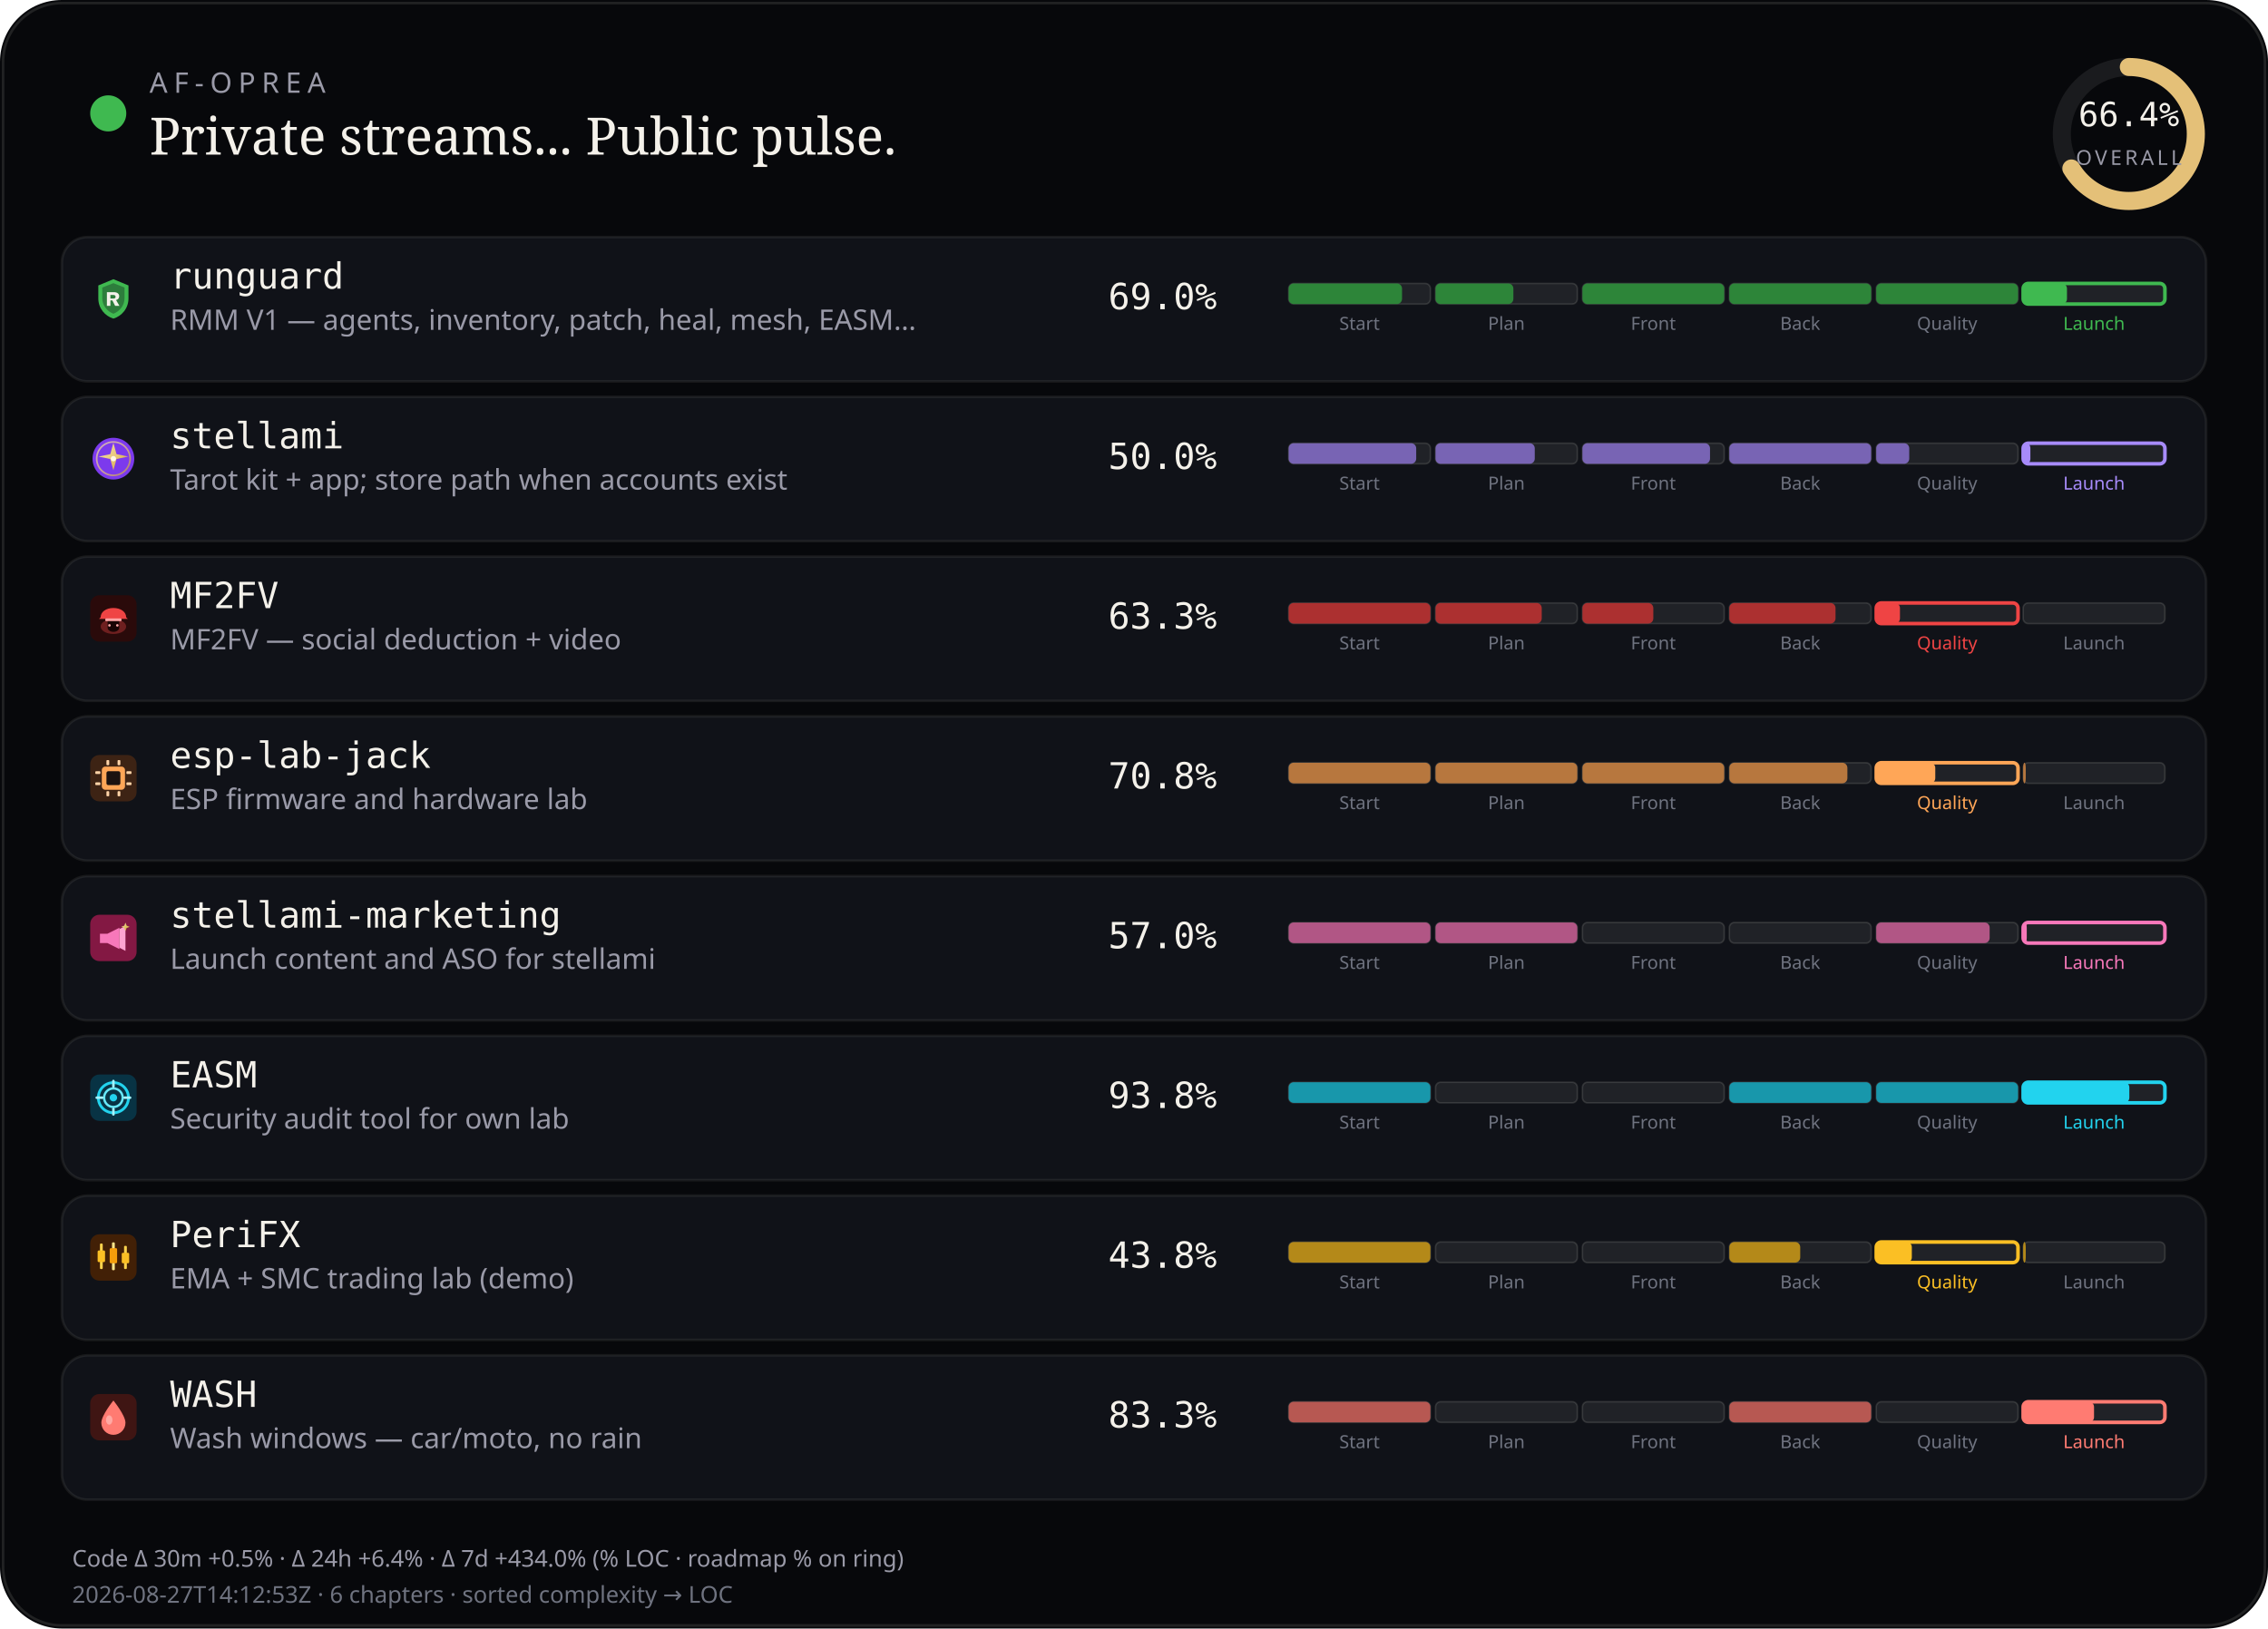
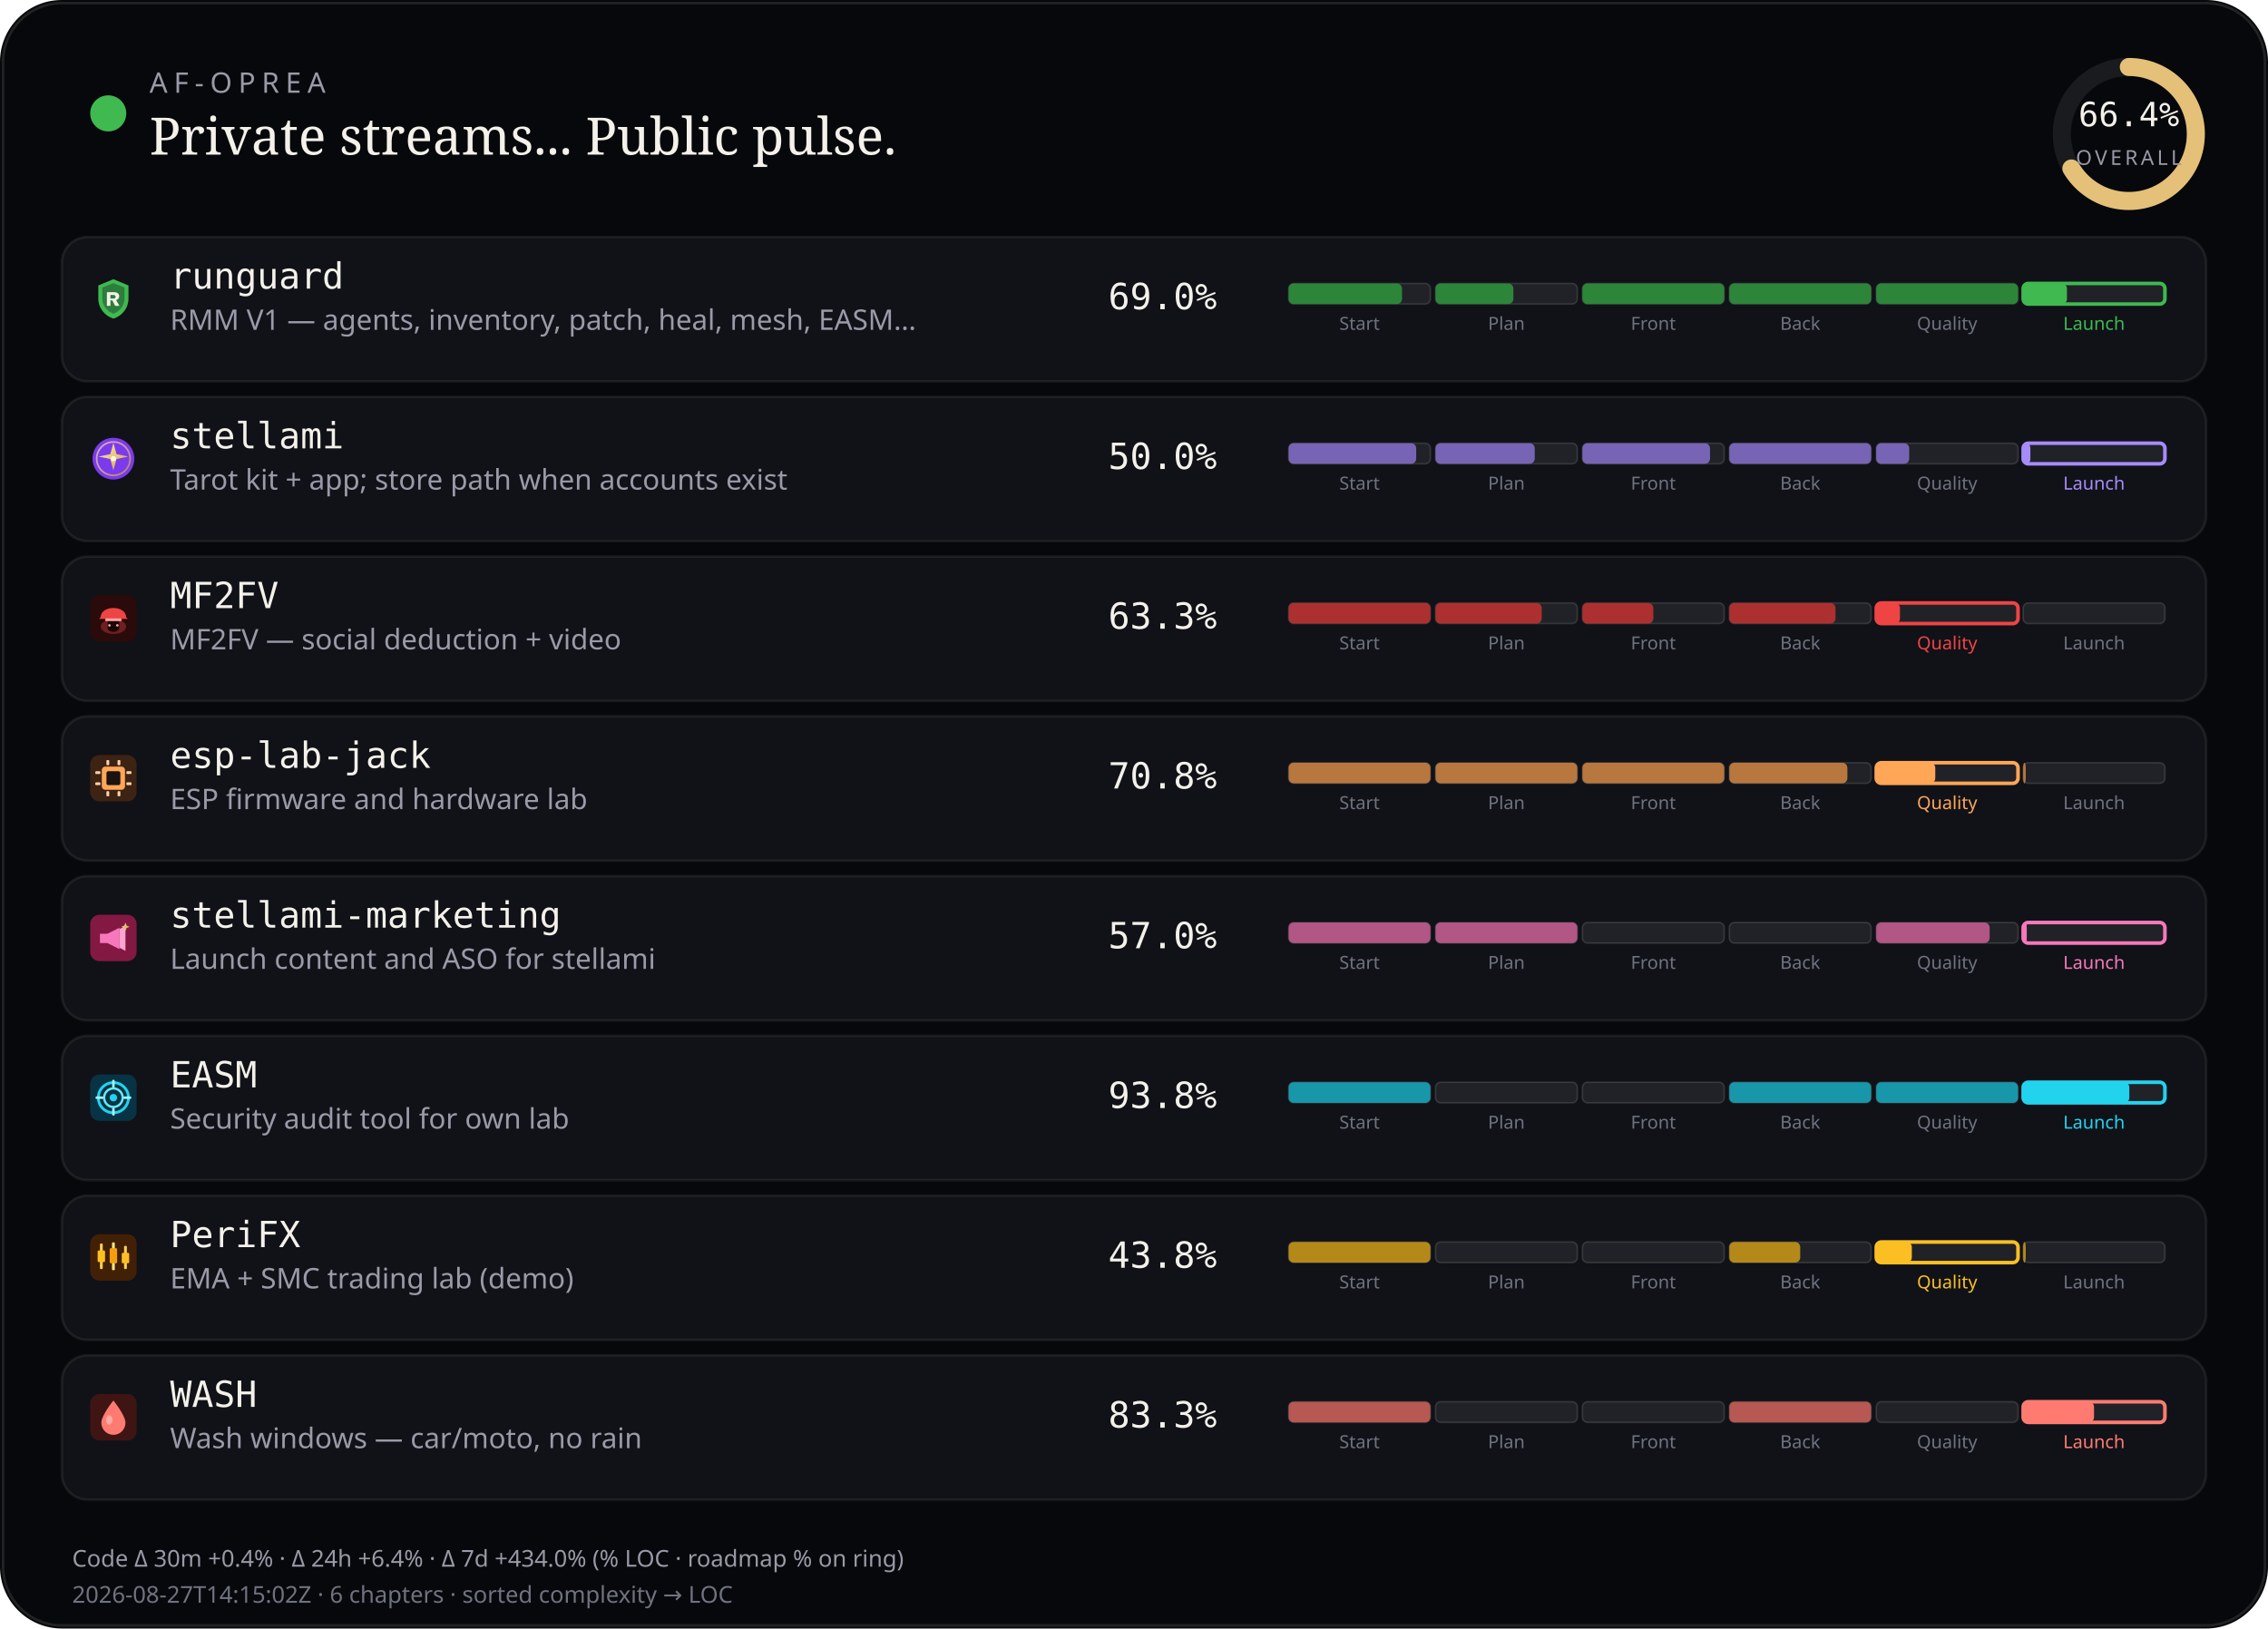
<svg xmlns="http://www.w3.org/2000/svg" viewBox="0 0 880 632" width="880" height="632" role="img" aria-label="AF-Oprea public work pulse">
  <rect width="880" height="632" rx="24" fill="#07080b" />
  <rect x="1.2" y="1.2" width="877.6" height="629.6" rx="22.8" fill="none" stroke="rgba(232,228,214,0.12)" />
  <circle cx="42" cy="44" r="7" fill="#3fb950" />
  <text x="58" y="36" fill="#9a9aa8" font-size="11" font-family="ui-sans-serif, system-ui, sans-serif" letter-spacing="2.4">AF-OPREA</text>
  <text x="58" y="60" fill="#f4f1ea" font-size="20" font-family="ui-serif, Georgia, serif">Private streams... Public pulse.</text>
  <g transform="translate(790,16)">
    <circle cx="36" cy="36" r="26" fill="none" stroke="rgba(255,255,255,0.08)" stroke-width="7" />
    <circle cx="36" cy="36" r="26" fill="none" stroke="#e4c078" stroke-width="7" stroke-linecap="round" stroke-dasharray="163.36" stroke-dashoffset="54.89" transform="rotate(-90 36 36)" />
    <text x="36" y="33" text-anchor="middle" fill="#f4f1ea" font-size="13" font-family="ui-monospace, monospace">66.4%</text>
    <text x="36" y="48" text-anchor="middle" fill="#9a9aa8" font-size="8" font-family="ui-sans-serif, system-ui, sans-serif" letter-spacing="1.2">OVERALL</text>
  </g>
  <rect x="24" y="92" width="832" height="56" rx="10" fill="#101218" stroke="rgba(232,228,214,0.08)" />
  <g id="stream_logo_runguard" class="stream_logo" data-stream="runguard" transform="translate(35.0,107.0) scale(0.9)" opacity="1.0">
    <path fill="#3fb950" d="M10 1.5 L16.5 4.2 V9.8 C16.5 14.1 13.6 17.4 10 18.5 C6.4 17.4 3.5 14.1 3.5 9.8 V4.2 Z" />
    <path fill="#0d1117" fill-opacity=".35" d="M10 3.2 L14.8 5.1 V9.7 C14.8 12.9 12.6 15.4 10 16.4 C7.4 15.4 5.2 12.9 5.2 9.7 V5.1 Z" />
    <path fill="#f4f1ea" d="M7.2 7.1h3.1c1.35 0 2.2.7 2.2 1.75 0 .85-.5 1.45-1.35 1.65L12.6 13h-1.85l-1.2-2.35H8.7V13H7.2V7.1zm1.5 1.2v1.55h1.35c.55 0 .9-.28.9-.75s-.35-.8-.9-.8H8.7z" />
  </g>
  <use class="stream_logo" data-stream="runguard" href="#stream_logo_runguard" x="35.0" y="107.0" width="18" height="18" opacity="0" />
  <text x="66" y="112" fill="#f4f1ea" font-size="14" font-family="ui-monospace, SFMono-Regular, monospace">runguard</text>
  <text x="66" y="128" fill="#9a9aa8" font-size="11" font-family="ui-sans-serif, system-ui, sans-serif">RMM V1 — agents, inventory, patch, heal, mesh, EASM…</text>
  <text x="430" y="120" fill="#f4f1ea" font-size="14" font-family="ui-monospace, SFMono-Regular, monospace">69.0%</text>
  <rect x="500.0" y="110.0" width="55.0" height="8.0" rx="2" fill="rgba(255,255,255,0.07)" stroke="rgba(232,228,214,0.14)" stroke-width="0.6" />
  <rect x="500.0" y="110.0" width="44.0" height="8.0" rx="2" fill="#2d8539" />
  <text x="527.5" y="128.0" text-anchor="middle" fill="#6f7380" font-size="7" font-family="ui-sans-serif, system-ui, sans-serif">Start</text>
  <rect x="557.0" y="110.0" width="55.0" height="8.0" rx="2" fill="rgba(255,255,255,0.07)" stroke="rgba(232,228,214,0.14)" stroke-width="0.6" />
  <rect x="557.0" y="110.0" width="30.2" height="8.0" rx="2" fill="#2d8539" />
  <text x="584.5" y="128.0" text-anchor="middle" fill="#6f7380" font-size="7" font-family="ui-sans-serif, system-ui, sans-serif">Plan</text>
  <rect x="614.0" y="110.0" width="55.0" height="8.0" rx="2" fill="rgba(255,255,255,0.07)" stroke="rgba(232,228,214,0.14)" stroke-width="0.6" />
  <rect x="614.0" y="110.0" width="55.0" height="8.0" rx="2" fill="#2d8539" />
  <text x="641.5" y="128.0" text-anchor="middle" fill="#6f7380" font-size="7" font-family="ui-sans-serif, system-ui, sans-serif">Front</text>
  <rect x="671.0" y="110.0" width="55.0" height="8.0" rx="2" fill="rgba(255,255,255,0.07)" stroke="rgba(232,228,214,0.14)" stroke-width="0.6" />
  <rect x="671.0" y="110.0" width="55.0" height="8.0" rx="2" fill="#2d8539" />
  <text x="698.5" y="128.0" text-anchor="middle" fill="#6f7380" font-size="7" font-family="ui-sans-serif, system-ui, sans-serif">Back</text>
  <rect x="728.0" y="110.0" width="55.0" height="8.0" rx="2" fill="rgba(255,255,255,0.07)" stroke="rgba(232,228,214,0.14)" stroke-width="0.6" />
  <rect x="728.0" y="110.0" width="55.0" height="8.0" rx="2" fill="#2d8539" />
  <text x="755.5" y="128.0" text-anchor="middle" fill="#6f7380" font-size="7" font-family="ui-sans-serif, system-ui, sans-serif">Quality</text>
  <rect x="785.0" y="110.0" width="55.0" height="8.0" rx="2" fill="rgba(255,255,255,0.07)" stroke="#3fb950" stroke-width="1.4" />
  <rect x="785.0" y="110.0" width="17.0" height="8.0" rx="2" fill="#3fb950" />
  <text x="812.5" y="128.0" text-anchor="middle" fill="#3fb950" font-size="7" font-family="ui-sans-serif, system-ui, sans-serif">Launch</text>
  <rect x="24" y="154" width="832" height="56" rx="10" fill="#101218" stroke="rgba(232,228,214,0.08)" />
  <g id="stream_logo_stellami" class="stream_logo" data-stream="stellami" transform="translate(35.0,169.0) scale(0.9)" opacity="1.0">
    <defs>
      <linearGradient id="stream_logo_stellami-stellami-gold" x1="0%" y1="0%" x2="100%" y2="100%">
        <stop offset="0%" stop-color="#f5e6a8" />
        <stop offset="55%" stop-color="#e8c57a" />
        <stop offset="100%" stop-color="#c9a227" />
      </linearGradient>
    </defs>
    <circle cx="10" cy="10" r="9" fill="#7c3aed" />
    <circle cx="10" cy="10" r="7.2" fill="none" stroke="url(#stream_logo_stellami-stellami-gold)" stroke-width="0.7" opacity=".7" />
    <path fill="url(#stream_logo_stellami-stellami-gold)" d="M10 3.2 L11.35 8.05 L16.4 9.1 L11.35 10.15 L10 15 L8.65 10.15 L3.6 9.1 L8.65 8.05 Z" />
    <circle cx="10" cy="10" r="1.15" fill="#fff8e8" />
  </g>
  <use class="stream_logo" data-stream="stellami" href="#stream_logo_stellami" x="35.0" y="169.0" width="18" height="18" opacity="0" />
  <text x="66" y="174" fill="#f4f1ea" font-size="14" font-family="ui-monospace, SFMono-Regular, monospace">stellami</text>
  <text x="66" y="190" fill="#9a9aa8" font-size="11" font-family="ui-sans-serif, system-ui, sans-serif">Tarot kit + app; store path when accounts exist</text>
  <text x="430" y="182" fill="#f4f1ea" font-size="14" font-family="ui-monospace, SFMono-Regular, monospace">50.0%</text>
  <rect x="500.0" y="172.0" width="55.0" height="8.0" rx="2" fill="rgba(255,255,255,0.07)" stroke="rgba(232,228,214,0.14)" stroke-width="0.6" />
  <rect x="500.0" y="172.0" width="49.5" height="8.0" rx="2" fill="#7864b4" />
  <text x="527.5" y="190.0" text-anchor="middle" fill="#6f7380" font-size="7" font-family="ui-sans-serif, system-ui, sans-serif">Start</text>
  <rect x="557.0" y="172.0" width="55.0" height="8.0" rx="2" fill="rgba(255,255,255,0.07)" stroke="rgba(232,228,214,0.14)" stroke-width="0.6" />
  <rect x="557.0" y="172.0" width="38.5" height="8.0" rx="2" fill="#7864b4" />
  <text x="584.5" y="190.0" text-anchor="middle" fill="#6f7380" font-size="7" font-family="ui-sans-serif, system-ui, sans-serif">Plan</text>
  <rect x="614.0" y="172.0" width="55.0" height="8.0" rx="2" fill="rgba(255,255,255,0.07)" stroke="rgba(232,228,214,0.14)" stroke-width="0.6" />
  <rect x="614.0" y="172.0" width="49.5" height="8.0" rx="2" fill="#7864b4" />
  <text x="641.5" y="190.0" text-anchor="middle" fill="#6f7380" font-size="7" font-family="ui-sans-serif, system-ui, sans-serif">Front</text>
  <rect x="671.0" y="172.0" width="55.0" height="8.0" rx="2" fill="rgba(255,255,255,0.07)" stroke="rgba(232,228,214,0.14)" stroke-width="0.6" />
  <rect x="671.0" y="172.0" width="55.0" height="8.0" rx="2" fill="#7864b4" />
  <text x="698.5" y="190.0" text-anchor="middle" fill="#6f7380" font-size="7" font-family="ui-sans-serif, system-ui, sans-serif">Back</text>
  <rect x="728.0" y="172.0" width="55.0" height="8.0" rx="2" fill="rgba(255,255,255,0.07)" stroke="rgba(232,228,214,0.14)" stroke-width="0.6" />
  <rect x="728.0" y="172.0" width="12.8" height="8.0" rx="2" fill="#7864b4" />
  <text x="755.5" y="190.0" text-anchor="middle" fill="#6f7380" font-size="7" font-family="ui-sans-serif, system-ui, sans-serif">Quality</text>
  <rect x="785.0" y="172.0" width="55.0" height="8.0" rx="2" fill="rgba(255,255,255,0.07)" stroke="#a78bfa" stroke-width="1.4" />
  <rect x="785.0" y="172.0" width="2.8" height="8.0" rx="2" fill="#a78bfa" />
  <text x="812.5" y="190.0" text-anchor="middle" fill="#a78bfa" font-size="7" font-family="ui-sans-serif, system-ui, sans-serif">Launch</text>
  <rect x="24" y="216" width="832" height="56" rx="10" fill="#101218" stroke="rgba(232,228,214,0.08)" />
  <g id="stream_logo_mf2fv" class="stream_logo" data-stream="mf2fv" transform="translate(35.0,231.0) scale(0.9)" opacity="1.0">
    <rect width="20" height="20" rx="4" fill="#2a0a0a" />
    <ellipse cx="10" cy="13.5" rx="5.5" ry="3.2" fill="#ef4444" opacity=".35" />
    <path fill="#ef4444" d="M4.5 9.5 C4.5 7.2 6.8 5.5 10 5.5 S15.5 7.2 15.5 9.5 L16.2 10.2 H3.8 Z" />
    <rect x="6.5" y="10" width="7" height="1.2" rx="0.4" fill="#fca5a5" />
    <path fill="#1a0505" d="M7.5 11.2 h5 v2.8 c0 1-1.1 1.8-2.5 1.8 s-2.5-.8-2.5-1.8 v-2.8z" />
    <circle cx="8.3" cy="13" r="0.55" fill="#fca5a5" />
    <circle cx="11.7" cy="13" r="0.55" fill="#fca5a5" />
  </g>
  <use class="stream_logo" data-stream="mf2fv" href="#stream_logo_mf2fv" x="35.0" y="231.0" width="18" height="18" opacity="0" />
  <text x="66" y="236" fill="#f4f1ea" font-size="14" font-family="ui-monospace, SFMono-Regular, monospace">MF2FV</text>
  <text x="66" y="252" fill="#9a9aa8" font-size="11" font-family="ui-sans-serif, system-ui, sans-serif">MF2FV — social deduction + video</text>
  <text x="430" y="244" fill="#f4f1ea" font-size="14" font-family="ui-monospace, SFMono-Regular, monospace">63.3%</text>
  <rect x="500.0" y="234.0" width="55.0" height="8.0" rx="2" fill="rgba(255,255,255,0.07)" stroke="rgba(232,228,214,0.14)" stroke-width="0.6" />
  <rect x="500.0" y="234.0" width="55.0" height="8.0" rx="2" fill="#ac3030" />
  <text x="527.5" y="252.0" text-anchor="middle" fill="#6f7380" font-size="7" font-family="ui-sans-serif, system-ui, sans-serif">Start</text>
  <rect x="557.0" y="234.0" width="55.0" height="8.0" rx="2" fill="rgba(255,255,255,0.07)" stroke="rgba(232,228,214,0.14)" stroke-width="0.6" />
  <rect x="557.0" y="234.0" width="41.2" height="8.0" rx="2" fill="#ac3030" />
  <text x="584.5" y="252.0" text-anchor="middle" fill="#6f7380" font-size="7" font-family="ui-sans-serif, system-ui, sans-serif">Plan</text>
  <rect x="614.0" y="234.0" width="55.0" height="8.0" rx="2" fill="rgba(255,255,255,0.07)" stroke="rgba(232,228,214,0.14)" stroke-width="0.6" />
  <rect x="614.0" y="234.0" width="27.5" height="8.0" rx="2" fill="#ac3030" />
  <text x="641.5" y="252.0" text-anchor="middle" fill="#6f7380" font-size="7" font-family="ui-sans-serif, system-ui, sans-serif">Front</text>
  <rect x="671.0" y="234.0" width="55.0" height="8.0" rx="2" fill="rgba(255,255,255,0.07)" stroke="rgba(232,228,214,0.14)" stroke-width="0.6" />
  <rect x="671.0" y="234.0" width="41.2" height="8.0" rx="2" fill="#ac3030" />
  <text x="698.5" y="252.0" text-anchor="middle" fill="#6f7380" font-size="7" font-family="ui-sans-serif, system-ui, sans-serif">Back</text>
  <rect x="728.0" y="234.0" width="55.0" height="8.0" rx="2" fill="rgba(255,255,255,0.07)" stroke="#ef4444" stroke-width="1.4" />
  <rect x="728.0" y="234.0" width="9.2" height="8.0" rx="2" fill="#ef4444" />
  <text x="755.5" y="252.0" text-anchor="middle" fill="#ef4444" font-size="7" font-family="ui-sans-serif, system-ui, sans-serif">Quality</text>
  <rect x="785.0" y="234.0" width="55.0" height="8.0" rx="2" fill="rgba(255,255,255,0.07)" stroke="rgba(232,228,214,0.14)" stroke-width="0.6" />
  <text x="812.5" y="252.0" text-anchor="middle" fill="#6f7380" font-size="7" font-family="ui-sans-serif, system-ui, sans-serif">Launch</text>
  <rect x="24" y="278" width="832" height="56" rx="10" fill="#101218" stroke="rgba(232,228,214,0.08)" />
  <g id="stream_logo_esp-lab-jack" class="stream_logo" data-stream="esp-lab-jack" transform="translate(35.0,293.0) scale(0.9)" opacity="1.0">
    <rect width="20" height="20" rx="4" fill="#3d2314" />
    <rect x="5" y="5" width="10" height="10" rx="1.5" fill="#ffa657" />
    <rect x="7" y="7" width="6" height="6" rx="0.8" fill="#1c1210" />
    <rect x="2.2" y="7" width="2.2" height="1.2" rx="0.3" fill="#ffd4a8" />
    <rect x="2.2" y="11.8" width="2.2" height="1.2" rx="0.3" fill="#ffd4a8" />
    <rect x="15.6" y="7" width="2.2" height="1.2" rx="0.3" fill="#ffd4a8" />
    <rect x="15.6" y="11.8" width="2.2" height="1.2" rx="0.3" fill="#ffd4a8" />
    <rect x="7" y="2.2" width="1.2" height="2.2" rx="0.3" fill="#ffd4a8" />
    <rect x="11.8" y="2.2" width="1.2" height="2.2" rx="0.3" fill="#ffd4a8" />
    <rect x="7" y="15.6" width="1.2" height="2.2" rx="0.3" fill="#ffd4a8" />
    <rect x="11.8" y="15.6" width="1.2" height="2.2" rx="0.3" fill="#ffd4a8" />
  </g>
  <use class="stream_logo" data-stream="esp-lab-jack" href="#stream_logo_esp-lab-jack" x="35.0" y="293.0" width="18" height="18" opacity="0" />
  <text x="66" y="298" fill="#f4f1ea" font-size="14" font-family="ui-monospace, SFMono-Regular, monospace">esp-lab-jack</text>
  <text x="66" y="314" fill="#9a9aa8" font-size="11" font-family="ui-sans-serif, system-ui, sans-serif">ESP firmware and hardware lab</text>
  <text x="430" y="306" fill="#f4f1ea" font-size="14" font-family="ui-monospace, SFMono-Regular, monospace">70.8%</text>
  <rect x="500.0" y="296.0" width="55.0" height="8.0" rx="2" fill="rgba(255,255,255,0.07)" stroke="rgba(232,228,214,0.14)" stroke-width="0.6" />
  <rect x="500.0" y="296.0" width="55.0" height="8.0" rx="2" fill="#b7773e" />
  <text x="527.5" y="314.0" text-anchor="middle" fill="#6f7380" font-size="7" font-family="ui-sans-serif, system-ui, sans-serif">Start</text>
  <rect x="557.0" y="296.0" width="55.0" height="8.0" rx="2" fill="rgba(255,255,255,0.07)" stroke="rgba(232,228,214,0.14)" stroke-width="0.6" />
  <rect x="557.0" y="296.0" width="55.0" height="8.0" rx="2" fill="#b7773e" />
  <text x="584.5" y="314.0" text-anchor="middle" fill="#6f7380" font-size="7" font-family="ui-sans-serif, system-ui, sans-serif">Plan</text>
  <rect x="614.0" y="296.0" width="55.0" height="8.0" rx="2" fill="rgba(255,255,255,0.07)" stroke="rgba(232,228,214,0.14)" stroke-width="0.6" />
  <rect x="614.0" y="296.0" width="55.0" height="8.0" rx="2" fill="#b7773e" />
  <text x="641.5" y="314.0" text-anchor="middle" fill="#6f7380" font-size="7" font-family="ui-sans-serif, system-ui, sans-serif">Front</text>
  <rect x="671.0" y="296.0" width="55.0" height="8.0" rx="2" fill="rgba(255,255,255,0.07)" stroke="rgba(232,228,214,0.14)" stroke-width="0.6" />
  <rect x="671.0" y="296.0" width="45.8" height="8.0" rx="2" fill="#b7773e" />
  <text x="698.5" y="314.0" text-anchor="middle" fill="#6f7380" font-size="7" font-family="ui-sans-serif, system-ui, sans-serif">Back</text>
  <rect x="728.0" y="296.0" width="55.0" height="8.0" rx="2" fill="rgba(255,255,255,0.07)" stroke="#ffa657" stroke-width="1.4" />
  <rect x="728.0" y="296.0" width="22.9" height="8.0" rx="2" fill="#ffa657" />
  <text x="755.5" y="314.0" text-anchor="middle" fill="#ffa657" font-size="7" font-family="ui-sans-serif, system-ui, sans-serif">Quality</text>
  <rect x="785.0" y="296.0" width="55.0" height="8.0" rx="2" fill="rgba(255,255,255,0.07)" stroke="rgba(232,228,214,0.14)" stroke-width="0.6" />
  <rect x="785.0" y="296.0" width="1.0" height="8.0" rx="2" fill="#b7773e" />
  <text x="812.5" y="314.0" text-anchor="middle" fill="#6f7380" font-size="7" font-family="ui-sans-serif, system-ui, sans-serif">Launch</text>
  <rect x="24" y="340" width="832" height="56" rx="10" fill="#101218" stroke="rgba(232,228,214,0.08)" />
  <g id="stream_logo_stellami-marketing" class="stream_logo" data-stream="stellami-marketing" transform="translate(35.0,355.0) scale(0.9)" opacity="1.0">
    <defs>
      <linearGradient id="stream_logo_stellami-marketing-smkt-gold" x1="0%" y1="0%" x2="100%" y2="100%">
        <stop offset="0%" stop-color="#f5e6a8" />
        <stop offset="100%" stop-color="#c9a227" />
      </linearGradient>
    </defs>
    <rect width="20" height="20" rx="4" fill="#831843" />
    <path fill="#f778ba" d="M4.2 8.2h3.2l5.2-2.6v9.2l-5.2-2.6H4.2z" />
    <path fill="#fda4d0" d="M12.6 6.2l2.6-1.4v10.8l-2.6-1.4z" />
    <path fill="url(#stream_logo_stellami-marketing-smkt-gold)" d="M15.2 3.4 L15.7 4.7 L17 5.2 L15.7 5.7 L15.2 7 L14.7 5.7 L13.4 5.2 L14.7 4.7 Z" />
  </g>
  <use class="stream_logo" data-stream="stellami-marketing" href="#stream_logo_stellami-marketing" x="35.0" y="355.0" width="18" height="18" opacity="0" />
  <text x="66" y="360" fill="#f4f1ea" font-size="14" font-family="ui-monospace, SFMono-Regular, monospace">stellami-marketing</text>
  <text x="66" y="376" fill="#9a9aa8" font-size="11" font-family="ui-sans-serif, system-ui, sans-serif">Launch content and ASO for stellami</text>
  <text x="430" y="368" fill="#f4f1ea" font-size="14" font-family="ui-monospace, SFMono-Regular, monospace">57.0%</text>
  <rect x="500.0" y="358.0" width="55.0" height="8.0" rx="2" fill="rgba(255,255,255,0.07)" stroke="rgba(232,228,214,0.14)" stroke-width="0.6" />
  <rect x="500.0" y="358.0" width="55.0" height="8.0" rx="2" fill="#b15685" />
  <text x="527.5" y="376.0" text-anchor="middle" fill="#6f7380" font-size="7" font-family="ui-sans-serif, system-ui, sans-serif">Start</text>
  <rect x="557.0" y="358.0" width="55.0" height="8.0" rx="2" fill="rgba(255,255,255,0.07)" stroke="rgba(232,228,214,0.14)" stroke-width="0.6" />
  <rect x="557.0" y="358.0" width="55.0" height="8.0" rx="2" fill="#b15685" />
  <text x="584.5" y="376.0" text-anchor="middle" fill="#6f7380" font-size="7" font-family="ui-sans-serif, system-ui, sans-serif">Plan</text>
  <rect x="614.0" y="358.0" width="55.0" height="8.0" rx="2" fill="rgba(255,255,255,0.07)" stroke="rgba(232,228,214,0.14)" stroke-width="0.6" />
  <text x="641.5" y="376.0" text-anchor="middle" fill="#6f7380" font-size="7" font-family="ui-sans-serif, system-ui, sans-serif">Front</text>
  <rect x="671.0" y="358.0" width="55.0" height="8.0" rx="2" fill="rgba(255,255,255,0.07)" stroke="rgba(232,228,214,0.14)" stroke-width="0.6" />
  <text x="698.5" y="376.0" text-anchor="middle" fill="#6f7380" font-size="7" font-family="ui-sans-serif, system-ui, sans-serif">Back</text>
  <rect x="728.0" y="358.0" width="55.0" height="8.0" rx="2" fill="rgba(255,255,255,0.07)" stroke="rgba(232,228,214,0.14)" stroke-width="0.6" />
  <rect x="728.0" y="358.0" width="44.0" height="8.0" rx="2" fill="#b15685" />
  <text x="755.5" y="376.0" text-anchor="middle" fill="#6f7380" font-size="7" font-family="ui-sans-serif, system-ui, sans-serif">Quality</text>
  <rect x="785.0" y="358.0" width="55.0" height="8.0" rx="2" fill="rgba(255,255,255,0.07)" stroke="#f778ba" stroke-width="1.4" />
  <rect x="785.0" y="358.0" width="1.4" height="8.0" rx="2" fill="#f778ba" />
  <text x="812.5" y="376.0" text-anchor="middle" fill="#f778ba" font-size="7" font-family="ui-sans-serif, system-ui, sans-serif">Launch</text>
  <rect x="24" y="402" width="832" height="56" rx="10" fill="#101218" stroke="rgba(232,228,214,0.08)" />
  <g id="stream_logo_easm" class="stream_logo" data-stream="easm" transform="translate(35.0,417.0) scale(0.9)" opacity="1.0">
    <rect width="20" height="20" rx="4" fill="#083344" />
    <circle cx="10" cy="10" r="6.5" fill="none" stroke="#22d3ee" stroke-width="1.2" />
    <circle cx="10" cy="10" r="4" fill="none" stroke="#67e8f9" stroke-width="1" />
    <circle cx="10" cy="10" r="1.6" fill="#22d3ee" />
    <path d="M10 2.8 V5.2 M10 14.8 V17.2 M2.8 10 H5.2 M14.8 10 H17.2" stroke="#a5f3fc" stroke-width="1.1" stroke-linecap="round" />
  </g>
  <use class="stream_logo" data-stream="easm" href="#stream_logo_easm" x="35.0" y="417.0" width="18" height="18" opacity="0" />
  <text x="66" y="422" fill="#f4f1ea" font-size="14" font-family="ui-monospace, SFMono-Regular, monospace">EASM</text>
  <text x="66" y="438" fill="#9a9aa8" font-size="11" font-family="ui-sans-serif, system-ui, sans-serif">Security audit tool for own lab</text>
  <text x="430" y="430" fill="#f4f1ea" font-size="14" font-family="ui-monospace, SFMono-Regular, monospace">93.8%</text>
  <rect x="500.0" y="420.0" width="55.0" height="8.0" rx="2" fill="rgba(255,255,255,0.07)" stroke="rgba(232,228,214,0.14)" stroke-width="0.6" />
  <rect x="500.0" y="420.0" width="55.0" height="8.0" rx="2" fill="#1897ab" />
  <text x="527.5" y="438.0" text-anchor="middle" fill="#6f7380" font-size="7" font-family="ui-sans-serif, system-ui, sans-serif">Start</text>
  <rect x="557.0" y="420.0" width="55.0" height="8.0" rx="2" fill="rgba(255,255,255,0.07)" stroke="rgba(232,228,214,0.14)" stroke-width="0.6" />
  <text x="584.5" y="438.0" text-anchor="middle" fill="#6f7380" font-size="7" font-family="ui-sans-serif, system-ui, sans-serif">Plan</text>
  <rect x="614.0" y="420.0" width="55.0" height="8.0" rx="2" fill="rgba(255,255,255,0.07)" stroke="rgba(232,228,214,0.14)" stroke-width="0.6" />
  <text x="641.5" y="438.0" text-anchor="middle" fill="#6f7380" font-size="7" font-family="ui-sans-serif, system-ui, sans-serif">Front</text>
  <rect x="671.0" y="420.0" width="55.0" height="8.0" rx="2" fill="rgba(255,255,255,0.07)" stroke="rgba(232,228,214,0.14)" stroke-width="0.6" />
  <rect x="671.0" y="420.0" width="55.0" height="8.0" rx="2" fill="#1897ab" />
  <text x="698.5" y="438.0" text-anchor="middle" fill="#6f7380" font-size="7" font-family="ui-sans-serif, system-ui, sans-serif">Back</text>
  <rect x="728.0" y="420.0" width="55.0" height="8.0" rx="2" fill="rgba(255,255,255,0.07)" stroke="rgba(232,228,214,0.14)" stroke-width="0.6" />
  <rect x="728.0" y="420.0" width="55.0" height="8.0" rx="2" fill="#1897ab" />
  <text x="755.5" y="438.0" text-anchor="middle" fill="#6f7380" font-size="7" font-family="ui-sans-serif, system-ui, sans-serif">Quality</text>
  <rect x="785.0" y="420.0" width="55.0" height="8.0" rx="2" fill="rgba(255,255,255,0.07)" stroke="#22d3ee" stroke-width="1.4" />
  <rect x="785.0" y="420.0" width="41.2" height="8.0" rx="2" fill="#22d3ee" />
  <text x="812.5" y="438.0" text-anchor="middle" fill="#22d3ee" font-size="7" font-family="ui-sans-serif, system-ui, sans-serif">Launch</text>
  <rect x="24" y="464" width="832" height="56" rx="10" fill="#101218" stroke="rgba(232,228,214,0.08)" />
  <g id="stream_logo_peri" class="stream_logo" data-stream="peri" transform="translate(35.0,479.0) scale(0.9)" opacity="1.0">
    <rect width="20" height="20" rx="4" fill="#422006" />
    <rect x="4.2" y="4" width="1.2" height="11" rx="0.4" fill="#fcd34d" />
    <rect x="3.2" y="7" width="3.2" height="5" rx="0.5" fill="#fbbf24" />
    <rect x="9.4" y="3.5" width="1.2" height="12" rx="0.4" fill="#fde68a" />
    <rect x="8.4" y="6" width="3.2" height="6.5" rx="0.5" fill="#f59e0b" />
    <rect x="14.6" y="5" width="1.2" height="10" rx="0.4" fill="#fcd34d" />
    <rect x="13.6" y="8" width="3.2" height="4.5" rx="0.5" fill="#fbbf24" />
  </g>
  <use class="stream_logo" data-stream="peri" href="#stream_logo_peri" x="35.0" y="479.0" width="18" height="18" opacity="0" />
  <text x="66" y="484" fill="#f4f1ea" font-size="14" font-family="ui-monospace, SFMono-Regular, monospace">PeriFX</text>
  <text x="66" y="500" fill="#9a9aa8" font-size="11" font-family="ui-sans-serif, system-ui, sans-serif">EMA + SMC trading lab (demo)</text>
  <text x="430" y="492" fill="#f4f1ea" font-size="14" font-family="ui-monospace, SFMono-Regular, monospace">43.8%</text>
  <rect x="500.0" y="482.0" width="55.0" height="8.0" rx="2" fill="rgba(255,255,255,0.07)" stroke="rgba(232,228,214,0.14)" stroke-width="0.6" />
  <rect x="500.0" y="482.0" width="55.0" height="8.0" rx="2" fill="#b48919" />
  <text x="527.5" y="500.0" text-anchor="middle" fill="#6f7380" font-size="7" font-family="ui-sans-serif, system-ui, sans-serif">Start</text>
  <rect x="557.0" y="482.0" width="55.0" height="8.0" rx="2" fill="rgba(255,255,255,0.07)" stroke="rgba(232,228,214,0.14)" stroke-width="0.6" />
  <text x="584.5" y="500.0" text-anchor="middle" fill="#6f7380" font-size="7" font-family="ui-sans-serif, system-ui, sans-serif">Plan</text>
  <rect x="614.0" y="482.0" width="55.0" height="8.0" rx="2" fill="rgba(255,255,255,0.07)" stroke="rgba(232,228,214,0.14)" stroke-width="0.6" />
  <text x="641.5" y="500.0" text-anchor="middle" fill="#6f7380" font-size="7" font-family="ui-sans-serif, system-ui, sans-serif">Front</text>
  <rect x="671.0" y="482.0" width="55.0" height="8.0" rx="2" fill="rgba(255,255,255,0.07)" stroke="rgba(232,228,214,0.14)" stroke-width="0.6" />
  <rect x="671.0" y="482.0" width="27.5" height="8.0" rx="2" fill="#b48919" />
  <text x="698.5" y="500.0" text-anchor="middle" fill="#6f7380" font-size="7" font-family="ui-sans-serif, system-ui, sans-serif">Back</text>
  <rect x="728.0" y="482.0" width="55.0" height="8.0" rx="2" fill="rgba(255,255,255,0.07)" stroke="#fbbf24" stroke-width="1.4" />
  <rect x="728.0" y="482.0" width="13.8" height="8.0" rx="2" fill="#fbbf24" />
  <text x="755.5" y="500.0" text-anchor="middle" fill="#fbbf24" font-size="7" font-family="ui-sans-serif, system-ui, sans-serif">Quality</text>
  <rect x="785.0" y="482.0" width="55.0" height="8.0" rx="2" fill="rgba(255,255,255,0.07)" stroke="rgba(232,228,214,0.14)" stroke-width="0.6" />
  <rect x="785.0" y="482.0" width="1.0" height="8.0" rx="2" fill="#b48919" />
  <text x="812.5" y="500.0" text-anchor="middle" fill="#6f7380" font-size="7" font-family="ui-sans-serif, system-ui, sans-serif">Launch</text>
  <rect x="24" y="526" width="832" height="56" rx="10" fill="#101218" stroke="rgba(232,228,214,0.08)" />
  <g id="stream_logo_wash" class="stream_logo" data-stream="wash" transform="translate(35.0,541.0) scale(0.9)" opacity="1.0">
    <rect width="20" height="20" rx="4" fill="#3f1513" />
    <path fill="#ff7b72" d="M10 2.8 C10 2.8 15.2 9.2 15.2 12.4 A5.2 5.2 0 0 1 4.8 12.4 C4.8 9.2 10 2.8 10 2.8 Z" />
    <ellipse cx="8.2" cy="11.2" rx="1.4" ry="2" fill="#ffd0cc" opacity=".55" />
  </g>
  <use class="stream_logo" data-stream="wash" href="#stream_logo_wash" x="35.0" y="541.0" width="18" height="18" opacity="0" />
  <text x="66" y="546" fill="#f4f1ea" font-size="14" font-family="ui-monospace, SFMono-Regular, monospace">WASH</text>
  <text x="66" y="562" fill="#9a9aa8" font-size="11" font-family="ui-sans-serif, system-ui, sans-serif">Wash windows — car/moto, no rain</text>
  <text x="430" y="554" fill="#f4f1ea" font-size="14" font-family="ui-monospace, SFMono-Regular, monospace">83.3%</text>
  <rect x="500.0" y="544.0" width="55.0" height="8.0" rx="2" fill="rgba(255,255,255,0.07)" stroke="rgba(232,228,214,0.14)" stroke-width="0.6" />
  <rect x="500.0" y="544.0" width="55.0" height="8.0" rx="2" fill="#b75852" />
  <text x="527.5" y="562.0" text-anchor="middle" fill="#6f7380" font-size="7" font-family="ui-sans-serif, system-ui, sans-serif">Start</text>
  <rect x="557.0" y="544.0" width="55.0" height="8.0" rx="2" fill="rgba(255,255,255,0.07)" stroke="rgba(232,228,214,0.14)" stroke-width="0.6" />
  <text x="584.5" y="562.0" text-anchor="middle" fill="#6f7380" font-size="7" font-family="ui-sans-serif, system-ui, sans-serif">Plan</text>
  <rect x="614.0" y="544.0" width="55.0" height="8.0" rx="2" fill="rgba(255,255,255,0.07)" stroke="rgba(232,228,214,0.14)" stroke-width="0.6" />
  <text x="641.5" y="562.0" text-anchor="middle" fill="#6f7380" font-size="7" font-family="ui-sans-serif, system-ui, sans-serif">Front</text>
  <rect x="671.0" y="544.0" width="55.0" height="8.0" rx="2" fill="rgba(255,255,255,0.07)" stroke="rgba(232,228,214,0.14)" stroke-width="0.6" />
  <rect x="671.0" y="544.0" width="55.0" height="8.0" rx="2" fill="#b75852" />
  <text x="698.5" y="562.0" text-anchor="middle" fill="#6f7380" font-size="7" font-family="ui-sans-serif, system-ui, sans-serif">Back</text>
  <rect x="728.0" y="544.0" width="55.0" height="8.0" rx="2" fill="rgba(255,255,255,0.07)" stroke="rgba(232,228,214,0.14)" stroke-width="0.6" />
  <text x="755.5" y="562.0" text-anchor="middle" fill="#6f7380" font-size="7" font-family="ui-sans-serif, system-ui, sans-serif">Quality</text>
  <rect x="785.0" y="544.0" width="55.0" height="8.0" rx="2" fill="rgba(255,255,255,0.07)" stroke="#ff7b72" stroke-width="1.4" />
  <rect x="785.0" y="544.0" width="27.5" height="8.0" rx="2" fill="#ff7b72" />
  <text x="812.5" y="562.0" text-anchor="middle" fill="#ff7b72" font-size="7" font-family="ui-sans-serif, system-ui, sans-serif">Launch</text>
-   <text x="28" y="608" fill="#9a9aa8" font-size="9" font-family="ui-sans-serif, system-ui, sans-serif">Code Δ 30m +0.5% · Δ 24h +6.4% · Δ 7d +434.0% (% LOC · roadmap % on ring)</text>
-   <text x="28" y="622" fill="#6f7380" font-size="9" font-family="ui-sans-serif, system-ui, sans-serif">2026-08-27T14:12:53Z · 6 chapters · sorted complexity → LOC</text>
+   <text x="28" y="608" fill="#9a9aa8" font-size="9" font-family="ui-sans-serif, system-ui, sans-serif">Code Δ 30m +0.4% · Δ 24h +6.4% · Δ 7d +434.0% (% LOC · roadmap % on ring)</text>
+   <text x="28" y="622" fill="#6f7380" font-size="9" font-family="ui-sans-serif, system-ui, sans-serif">2026-08-27T14:15:02Z · 6 chapters · sorted complexity → LOC</text>
</svg>
